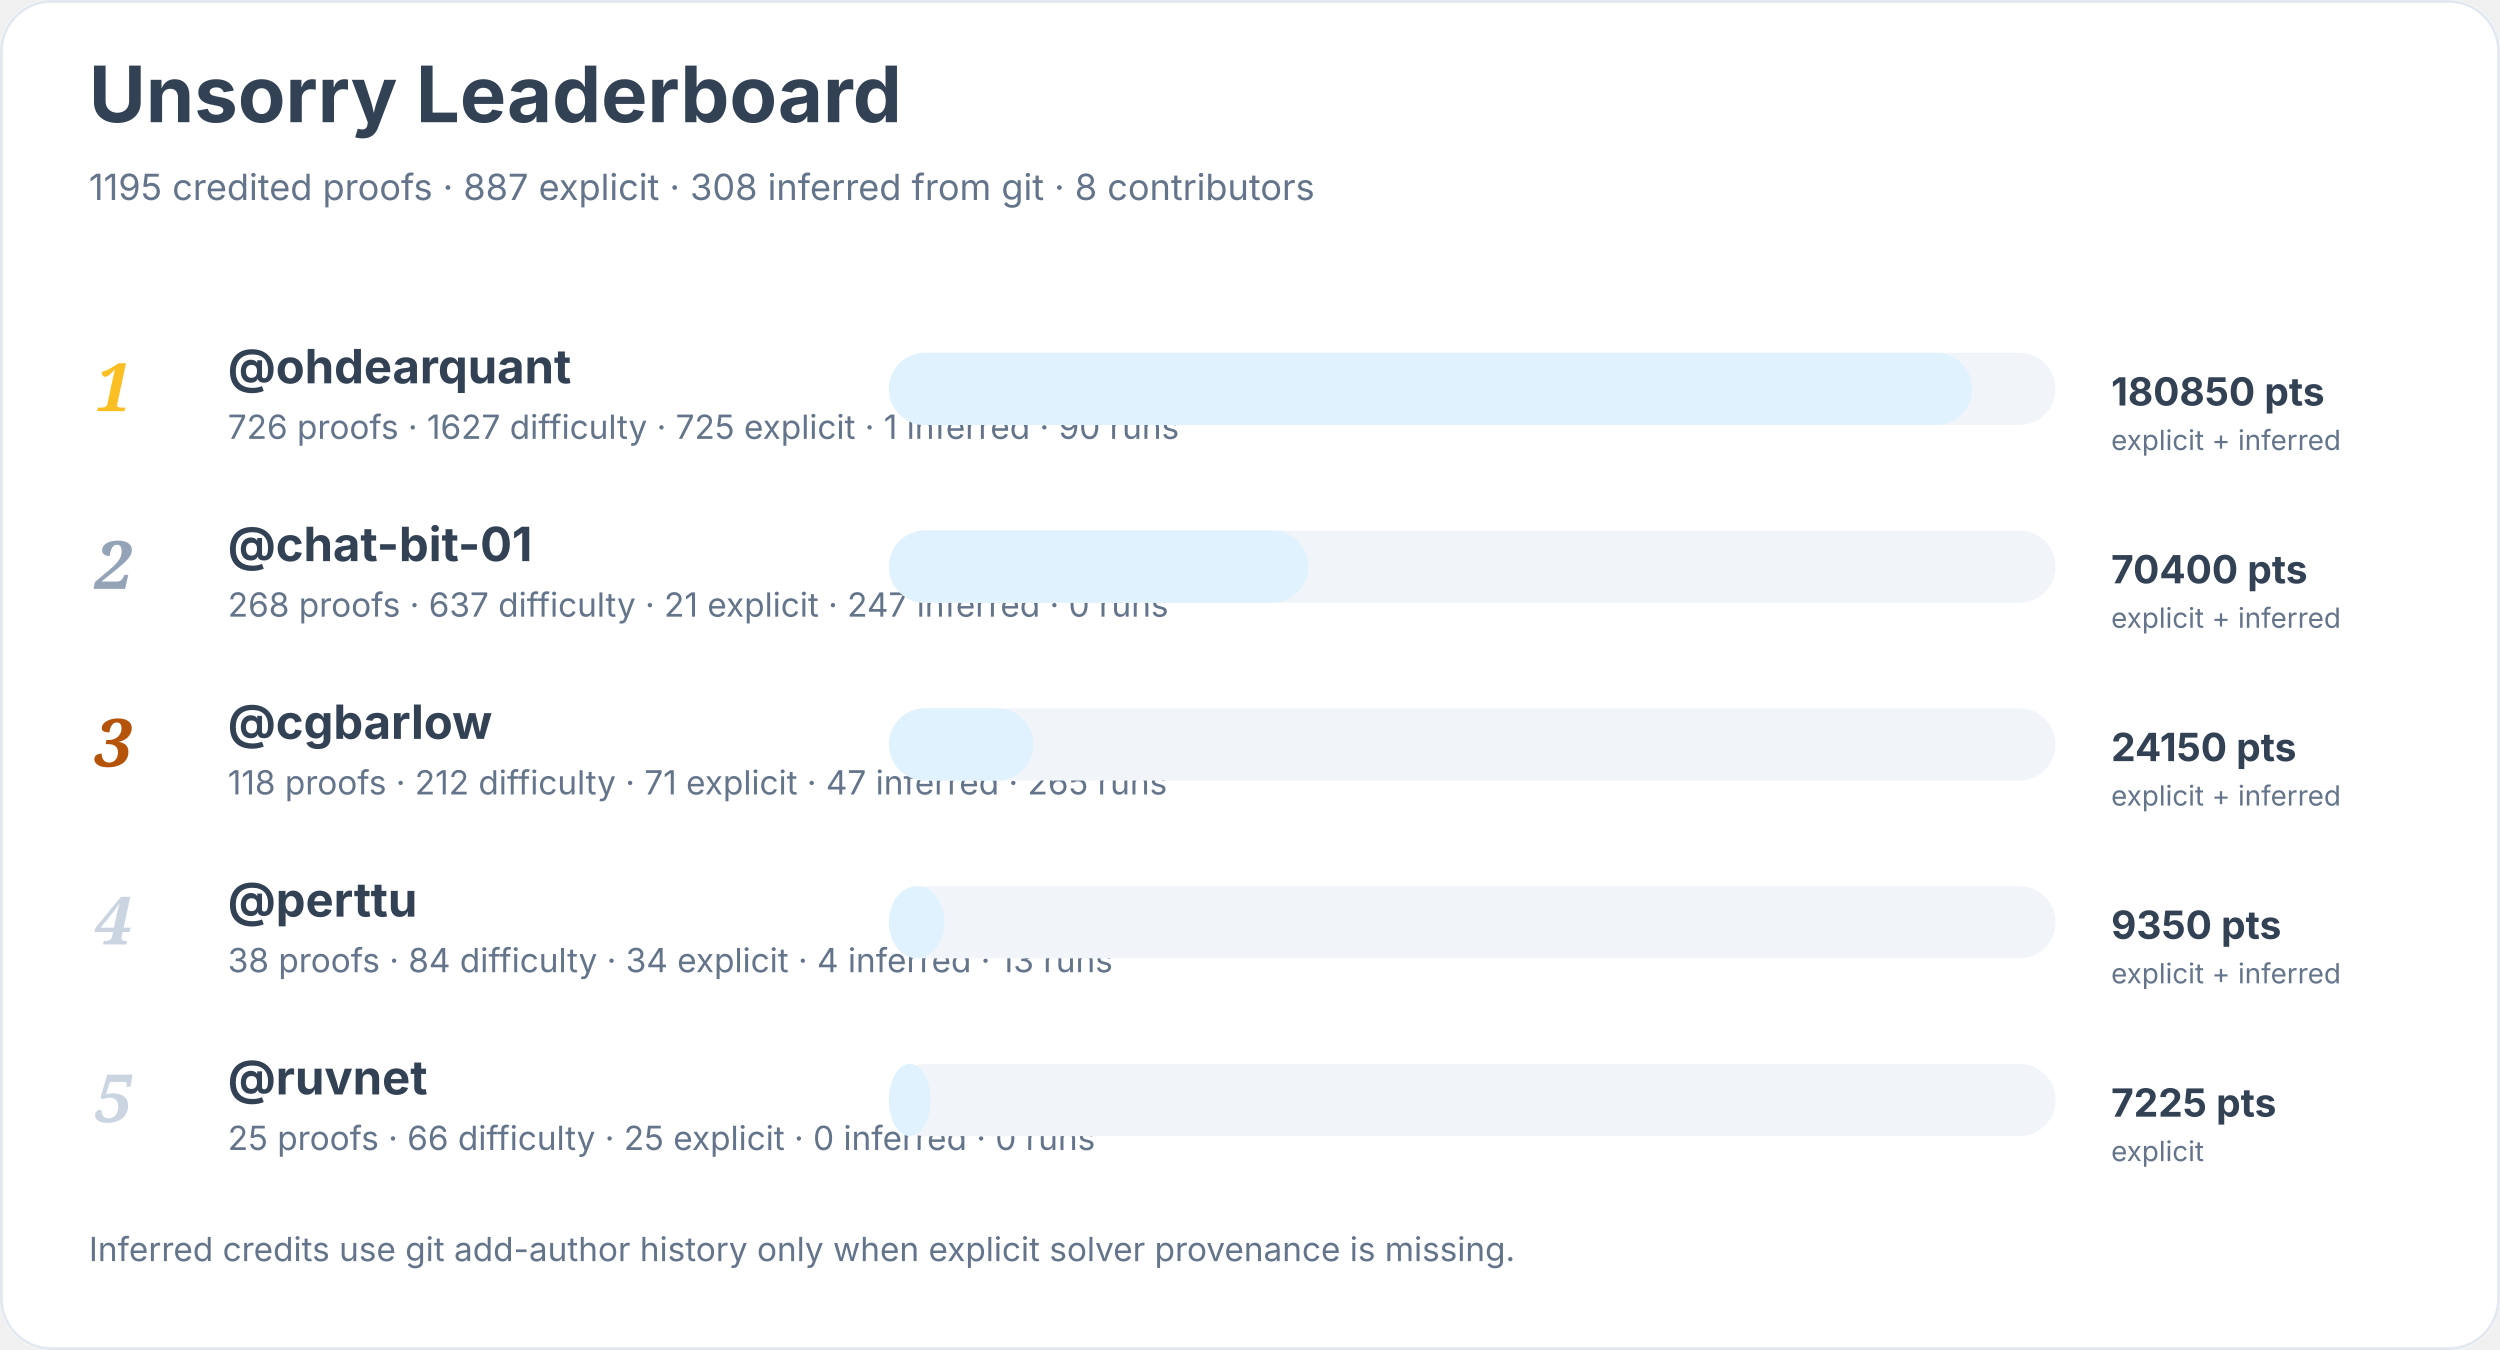
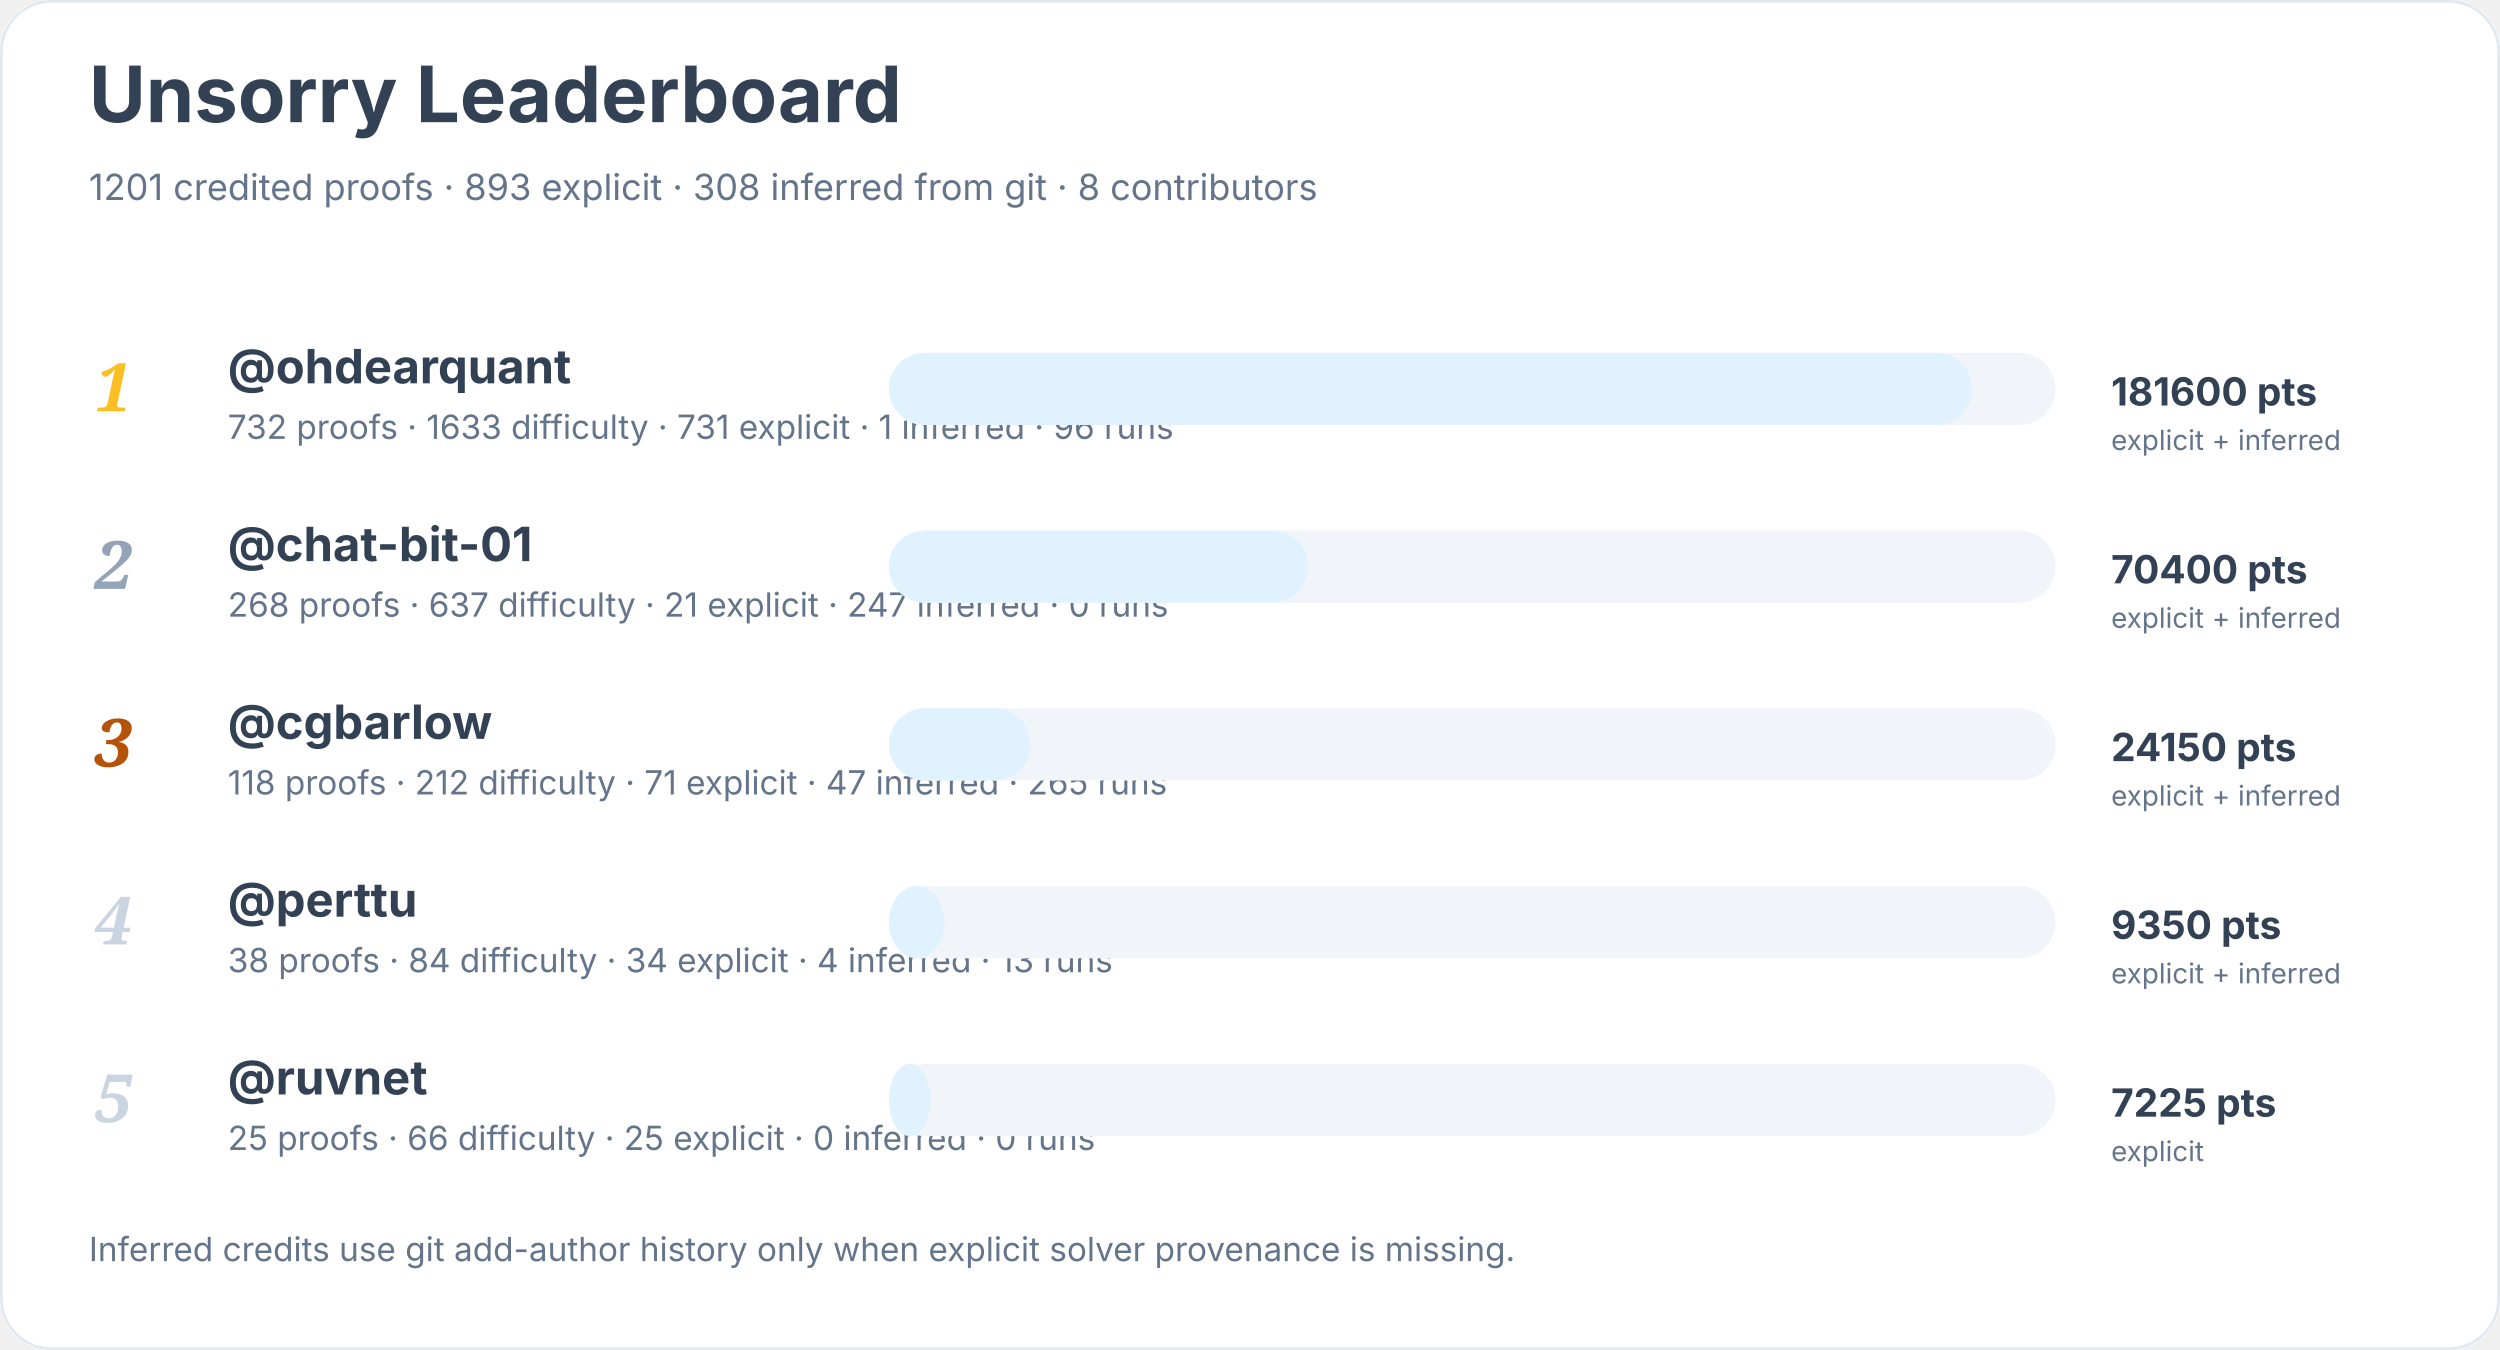
<svg xmlns="http://www.w3.org/2000/svg" width="900" height="486" viewBox="0 0 900 486" role="img" aria-labelledby="title desc">
  <rect width="900" height="100%" rx="18" fill="#ffffff" />
  <rect x="0.5" y="0.5" width="899" height="485" rx="18" fill="none" stroke="#e2e8f0" />
  <text x="32" y="44" font-family="Inter, system-ui, sans-serif" font-size="28" font-weight="700" fill="#334155">Unsorry Leaderboard</text>
-   <text x="32" y="72" font-family="Inter, system-ui, sans-serif" font-size="13" fill="#64748b">1195 credited proofs · 887 explicit · 308 inferred from git · 8 contributors</text>
+   <text x="32" y="72" font-family="Inter, system-ui, sans-serif" font-size="13" fill="#64748b">1201 credited proofs · 893 explicit · 308 inferred from git · 8 contributors</text>
  <text x="34" y="148" font-family="Georgia, serif" font-size="24" font-style="italic" font-weight="700" fill="#fbbf24">1</text>
  <a href="https://github.com/ohdearquant">
    <text x="82" y="138" font-family="Inter, system-ui, sans-serif" font-size="17" font-weight="650" fill="#334155">@ohdearquant</text>
  </a>
-   <text x="82" y="158" font-family="Inter, system-ui, sans-serif" font-size="12" fill="#64748b">726 proofs · 1627 difficulty · 725 explicit · 1 inferred · 90 runs</text>
+   <text x="82" y="158" font-family="Inter, system-ui, sans-serif" font-size="12" fill="#64748b">732 proofs · 1633 difficulty · 731 explicit · 1 inferred · 96 runs</text>
  <rect x="320" y="127" width="420" height="26" rx="13" fill="#f1f5f9" />
  <rect x="320" y="127" width="390" height="26" rx="13" fill="#e0f2fe" />
-   <text x="760" y="146" font-family="Inter, system-ui, sans-serif" font-size="14" font-weight="700" fill="#334155">180850 pts</text>
+   <text x="760" y="146" font-family="Inter, system-ui, sans-serif" font-size="14" font-weight="700" fill="#334155">181600 pts</text>
  <text x="760" y="162" font-family="Inter, system-ui, sans-serif" font-size="10" fill="#64748b">explicit + inferred</text>
  <text x="34" y="212" font-family="Georgia, serif" font-size="24" font-style="italic" font-weight="700" fill="#94a3b8">2</text>
  <a href="https://github.com/chat-bit-01">
    <text x="82" y="202" font-family="Inter, system-ui, sans-serif" font-size="17" font-weight="650" fill="#334155">@chat-bit-01</text>
  </a>
  <text x="82" y="222" font-family="Inter, system-ui, sans-serif" font-size="12" fill="#64748b">268 proofs · 637 difficulty · 21 explicit · 247 inferred · 0 runs</text>
  <rect x="320" y="191" width="420" height="26" rx="13" fill="#f1f5f9" />
  <rect x="320" y="191" width="151" height="26" rx="13" fill="#e0f2fe" />
  <text x="760" y="210" font-family="Inter, system-ui, sans-serif" font-size="14" font-weight="700" fill="#334155">70400 pts</text>
  <text x="760" y="226" font-family="Inter, system-ui, sans-serif" font-size="10" fill="#64748b">explicit + inferred</text>
  <text x="34" y="276" font-family="Georgia, serif" font-size="24" font-style="italic" font-weight="700" fill="#b45309">3</text>
  <a href="https://github.com/cgbarlow">
    <text x="82" y="266" font-family="Inter, system-ui, sans-serif" font-size="17" font-weight="650" fill="#334155">@cgbarlow</text>
  </a>
  <text x="82" y="286" font-family="Inter, system-ui, sans-serif" font-size="12" fill="#64748b">118 proofs · 212 difficulty · 71 explicit · 47 inferred · 265 runs</text>
  <rect x="320" y="255" width="420" height="26" rx="13" fill="#f1f5f9" />
-   <rect x="320" y="255" width="52" height="26" rx="13" fill="#e0f2fe" />
+   <rect x="320" y="255" width="51" height="26" rx="13" fill="#e0f2fe" />
  <text x="760" y="274" font-family="Inter, system-ui, sans-serif" font-size="14" font-weight="700" fill="#334155">24150 pts</text>
  <text x="760" y="290" font-family="Inter, system-ui, sans-serif" font-size="10" fill="#64748b">explicit + inferred</text>
  <text x="34" y="340" font-family="Georgia, serif" font-size="24" font-style="italic" font-weight="700" fill="#cbd5e1">4</text>
  <a href="https://github.com/perttu">
    <text x="82" y="330" font-family="Inter, system-ui, sans-serif" font-size="17" font-weight="650" fill="#334155">@perttu</text>
  </a>
  <text x="82" y="350" font-family="Inter, system-ui, sans-serif" font-size="12" fill="#64748b">38 proofs · 84 difficulty · 34 explicit · 4 inferred · 13 runs</text>
  <rect x="320" y="319" width="420" height="26" rx="13" fill="#f1f5f9" />
  <rect x="320" y="319" width="20" height="26" rx="13" fill="#e0f2fe" />
  <text x="760" y="338" font-family="Inter, system-ui, sans-serif" font-size="14" font-weight="700" fill="#334155">9350 pts</text>
  <text x="760" y="354" font-family="Inter, system-ui, sans-serif" font-size="10" fill="#64748b">explicit + inferred</text>
  <text x="34" y="404" font-family="Georgia, serif" font-size="24" font-style="italic" font-weight="700" fill="#cbd5e1">5</text>
  <a href="https://github.com/ruvnet">
    <text x="82" y="394" font-family="Inter, system-ui, sans-serif" font-size="17" font-weight="650" fill="#334155">@ruvnet</text>
  </a>
  <text x="82" y="414" font-family="Inter, system-ui, sans-serif" font-size="12" fill="#64748b">25 proofs · 66 difficulty · 25 explicit · 0 inferred · 0 runs</text>
  <rect x="320" y="383" width="420" height="26" rx="13" fill="#f1f5f9" />
  <rect x="320" y="383" width="15" height="26" rx="13" fill="#e0f2fe" />
  <text x="760" y="402" font-family="Inter, system-ui, sans-serif" font-size="14" font-weight="700" fill="#334155">7225 pts</text>
  <text x="760" y="418" font-family="Inter, system-ui, sans-serif" font-size="10" fill="#64748b">explicit</text>
  <text x="32" y="454" font-family="Inter, system-ui, sans-serif" font-size="12" fill="#64748b">Inferred credits use git add-author history only when explicit solver provenance is missing.</text>
</svg>
